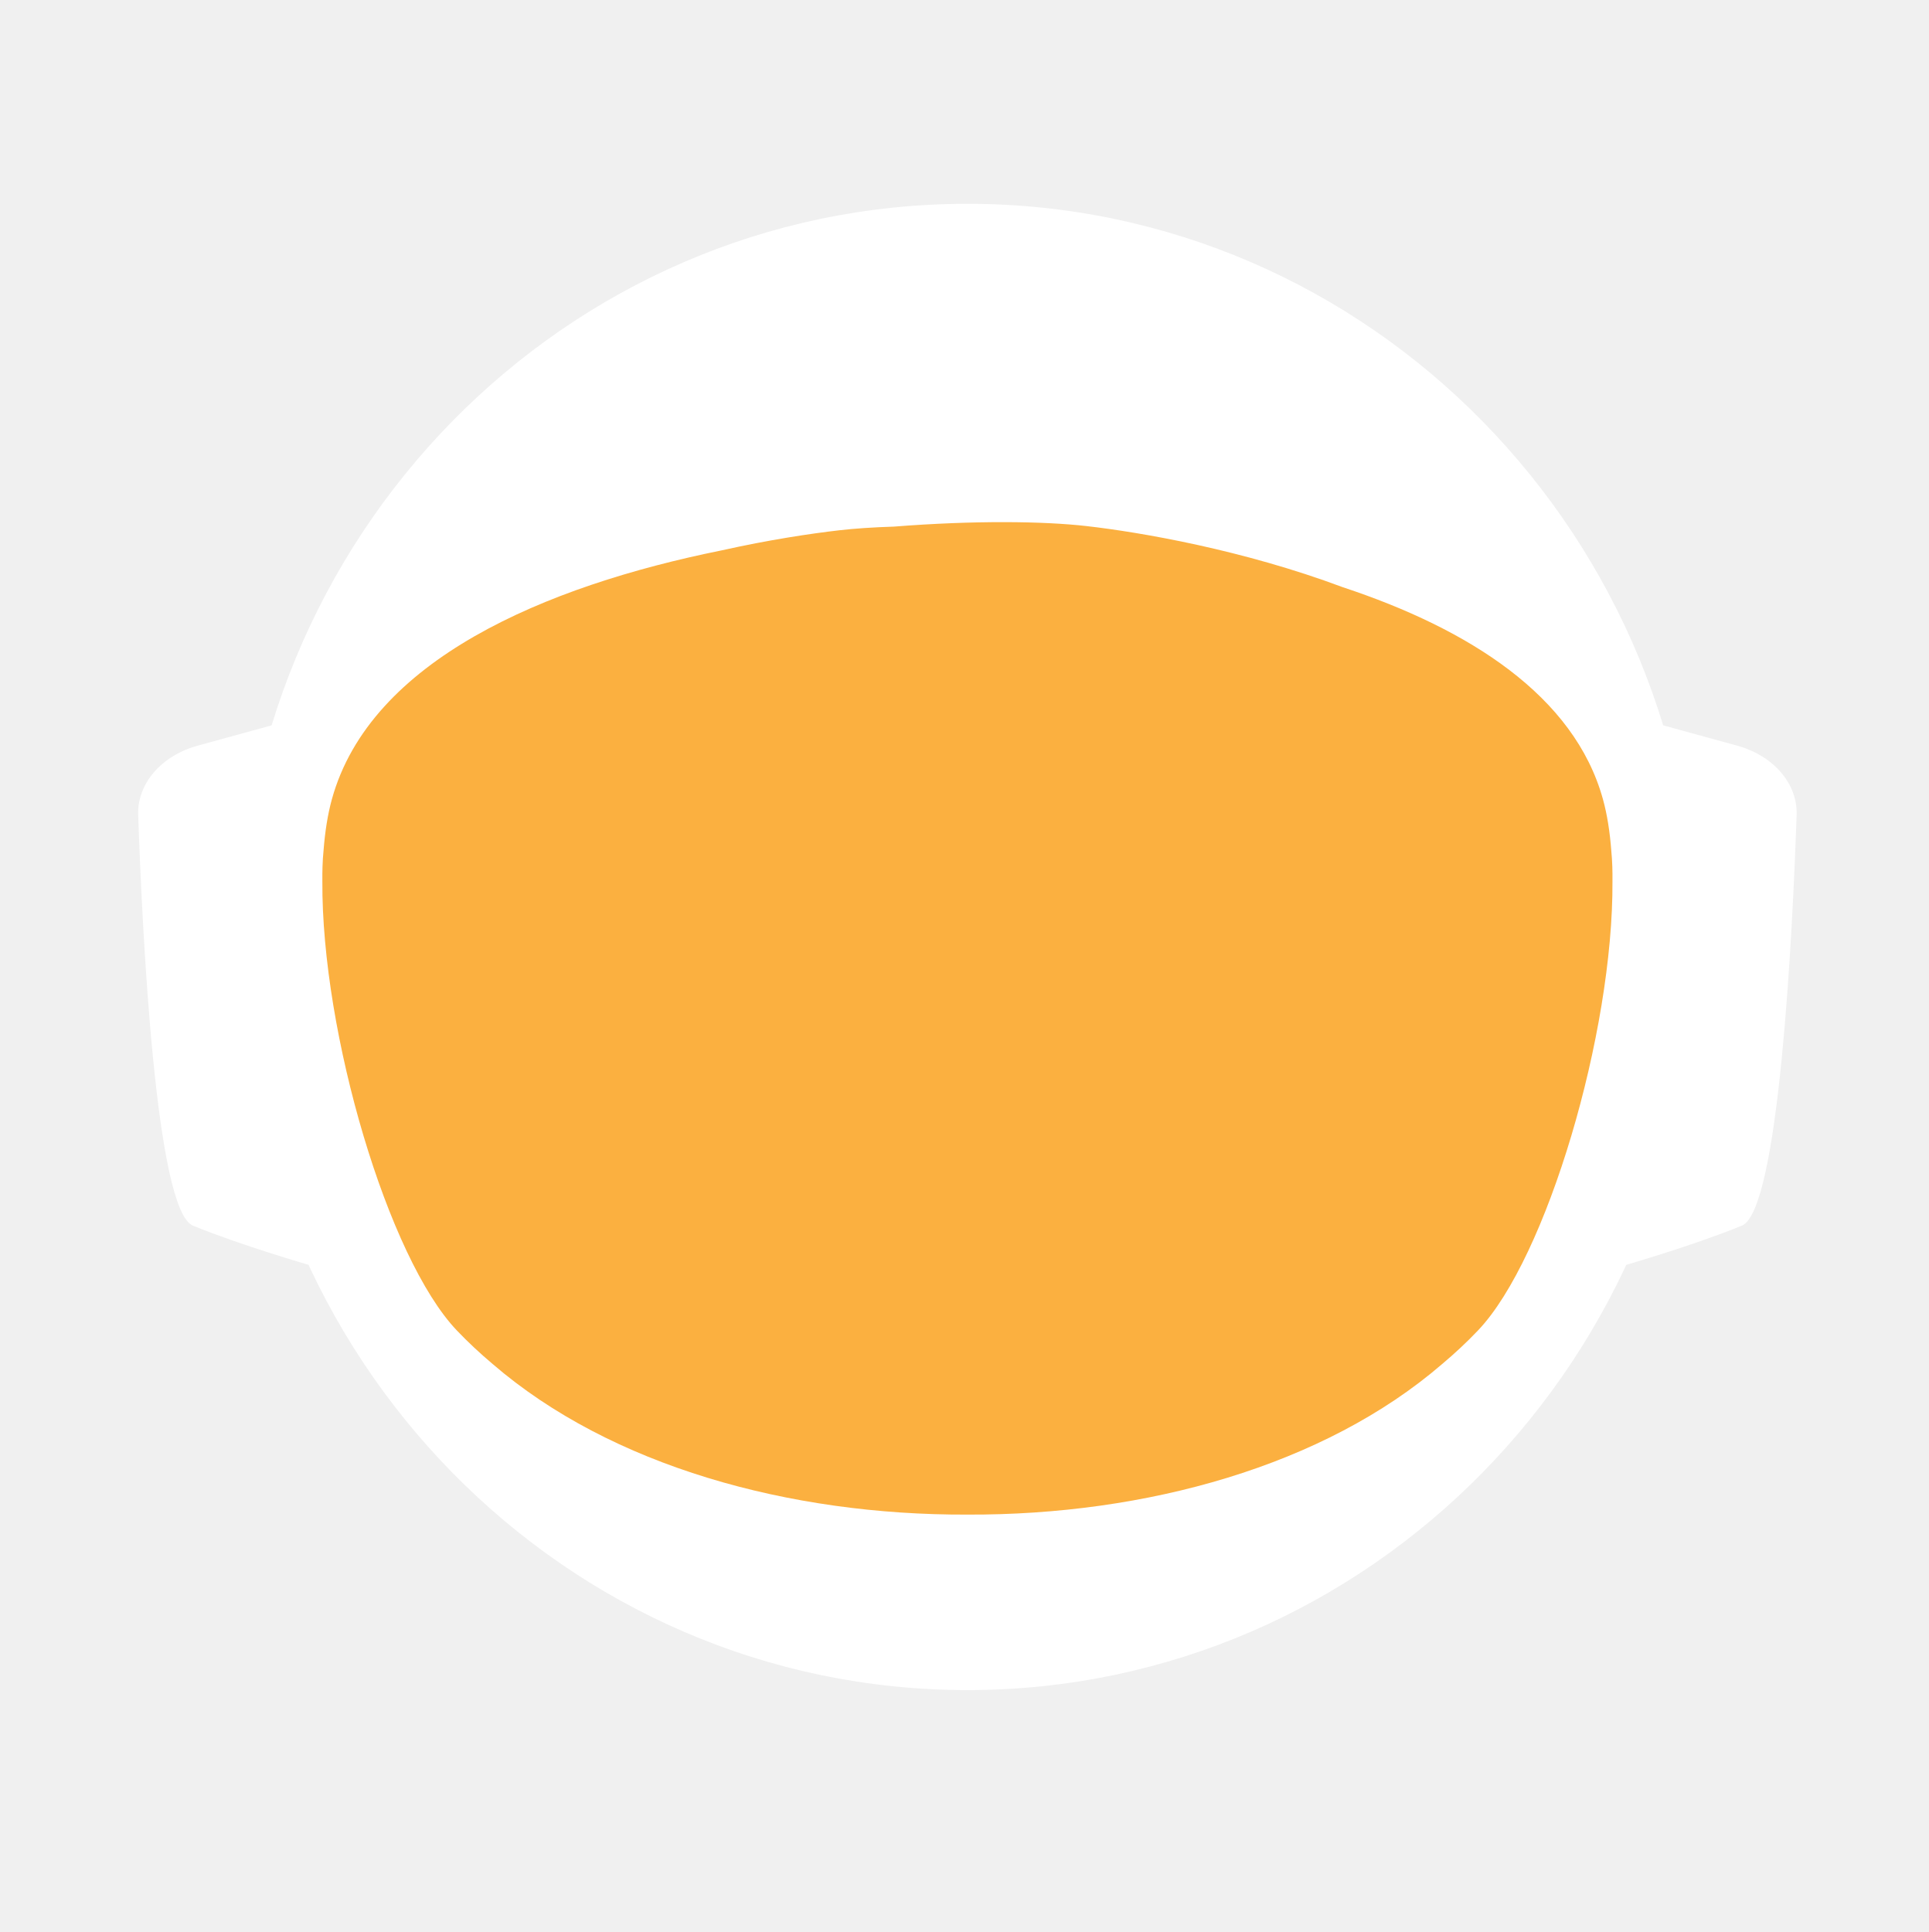
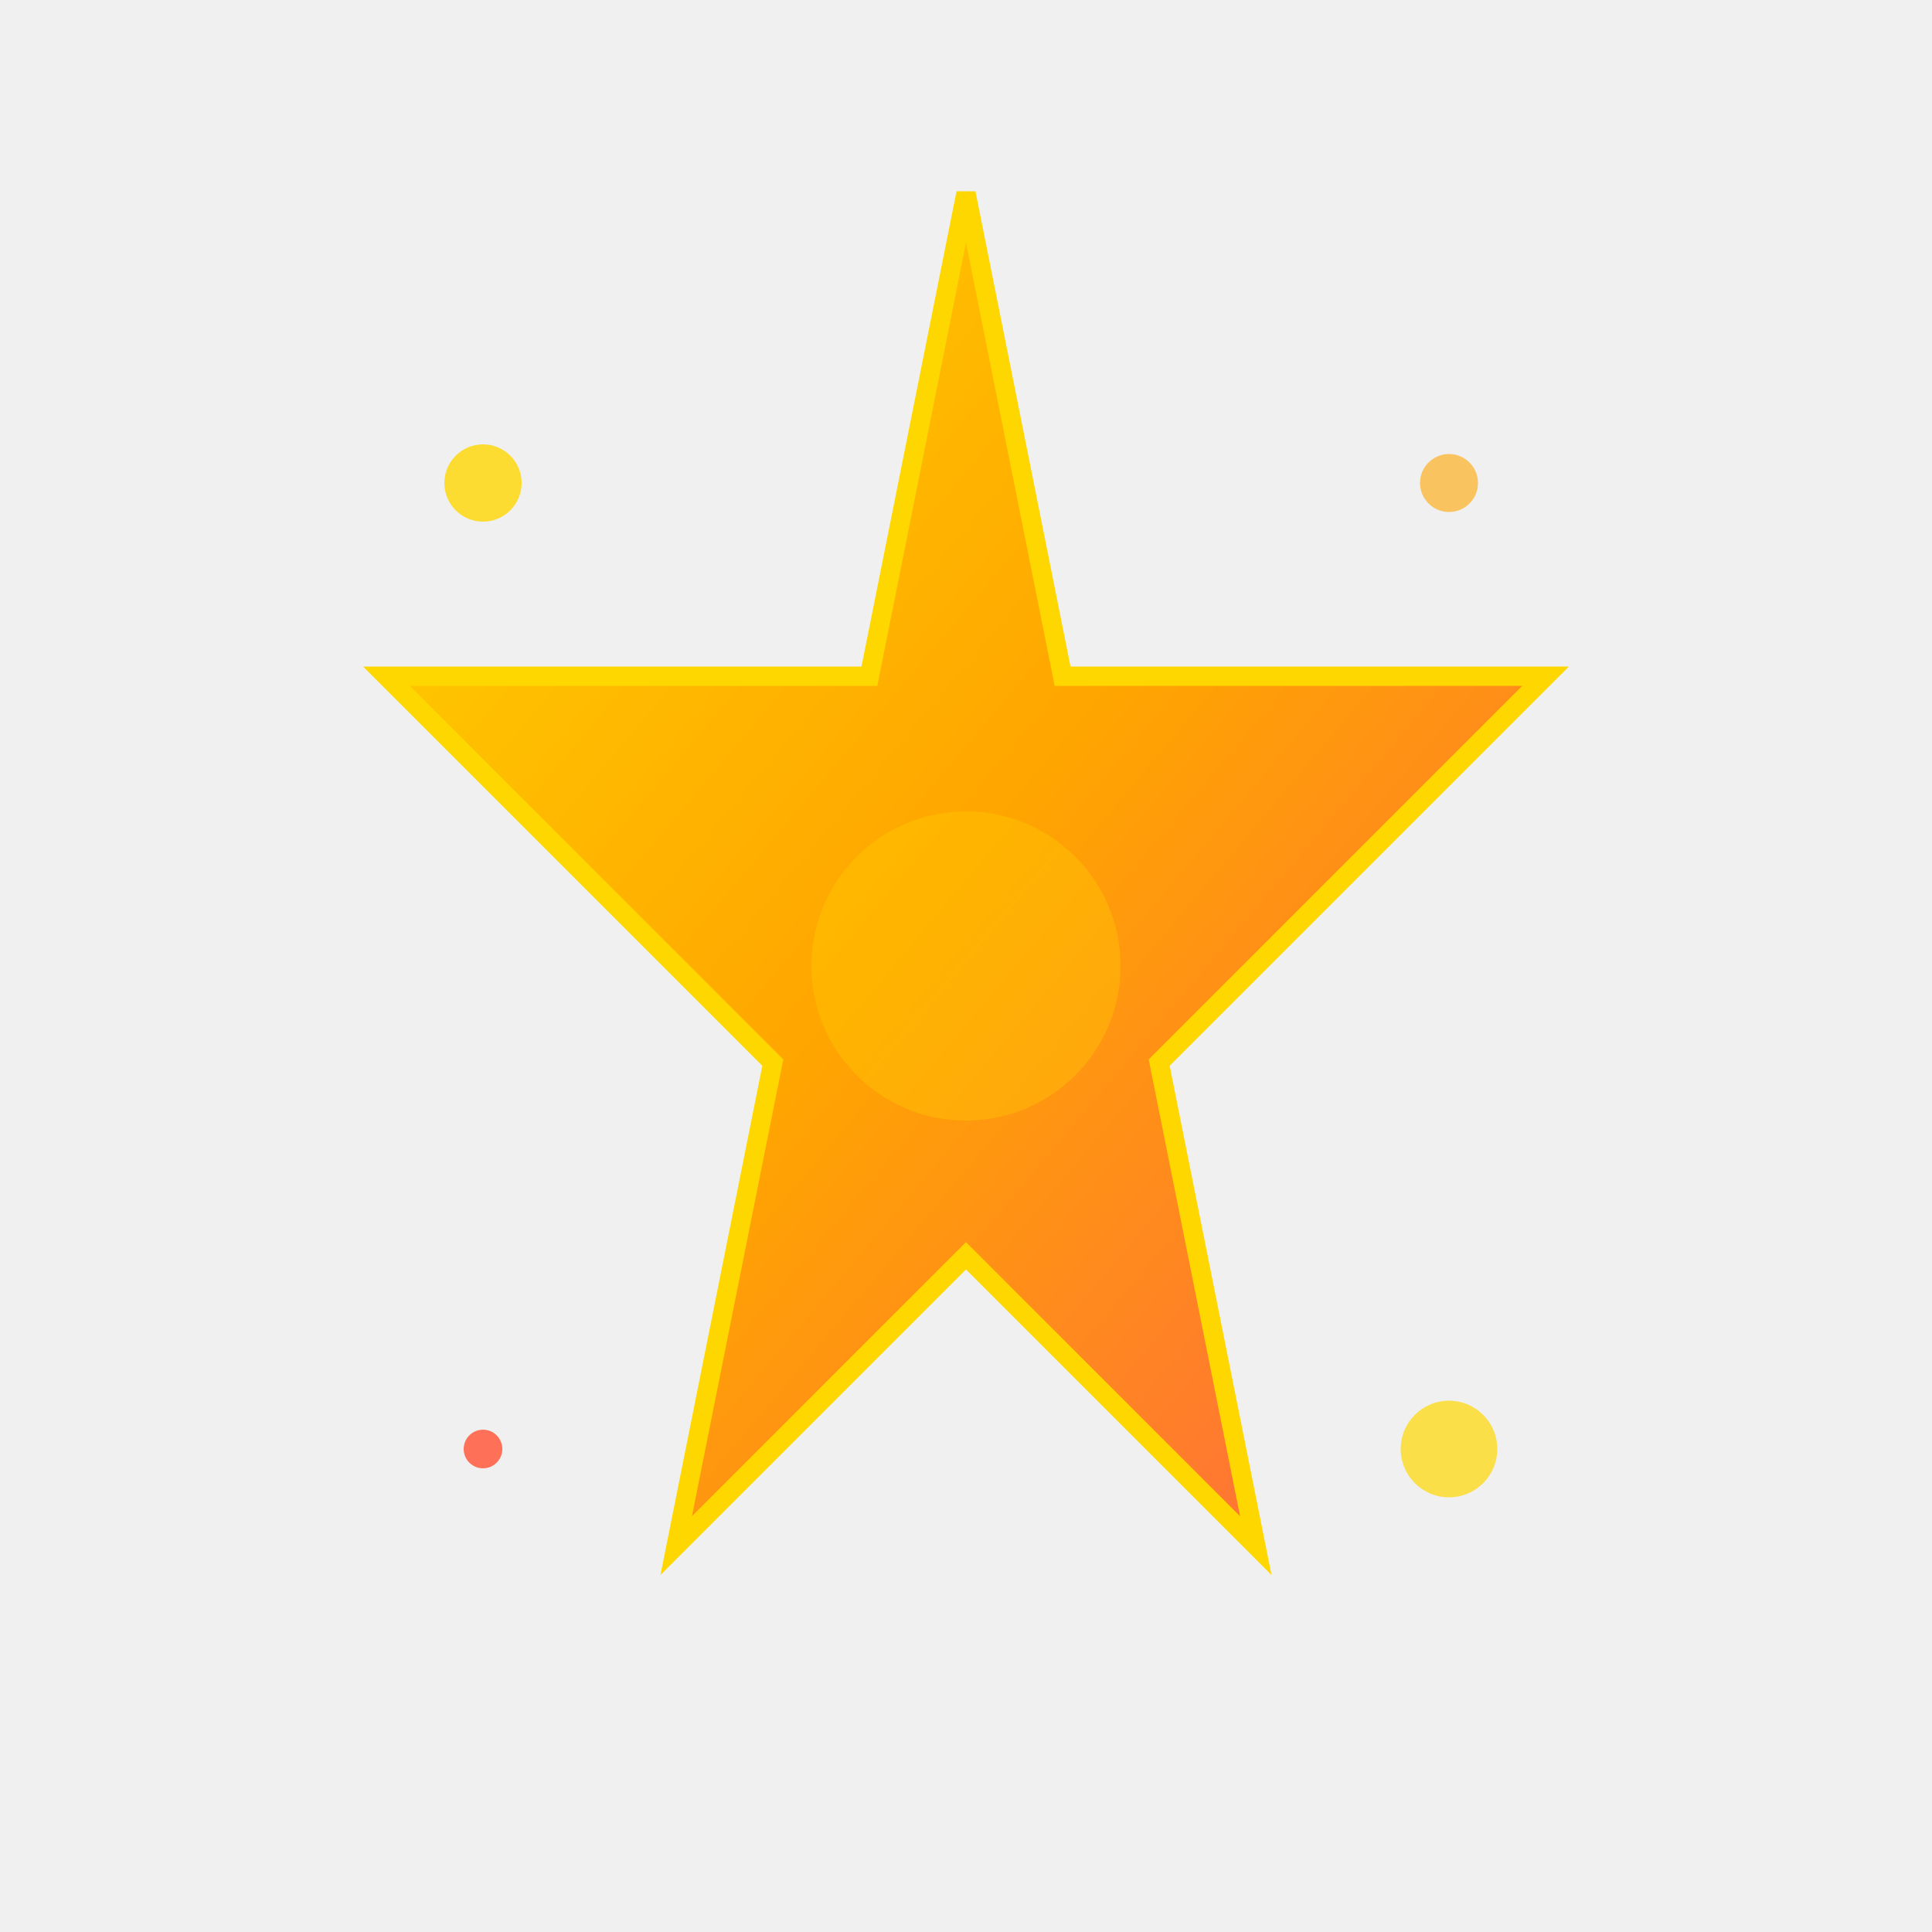
- <svg xmlns="http://www.w3.org/2000/svg" id="_Слой_2" data-name="Слой 2" viewBox="0 0 960.01 961.55">
+ <svg xmlns="http://www.w3.org/2000/svg" viewBox="0 0 100 100">
  <defs>
-     <style>
-             .cls-1, .cls-2 {
-             fill: #fff;
-             stroke-width: 0px;
-             }
- 
-             .cls-2 {
-             stroke-linecap: round;
-             stroke-width: 0px;
-             
-             }
- 
-             .cls-2, .cls-3 {
-             stroke: #fff;
-             stroke-width: 10px;
-             stroke-miterlimit: 10;
-             }
- 
-             .cls-4 {
-             fill: transparent;
-             stroke: #fff;
-             stroke-width: 0px;
-             }
- 
-             .cls-3 {
-             fill: #FBB040;
- 
-             stroke-width: 0px;
-             }
-         </style>
-     <linearGradient id="animated_gradient" x1="0%" y1="0%" x2="100%" y2="100%" gradientUnits="userSpaceOnUse">
-       <stop offset="100%" stop-color="#427fc1">
-         <animate attributeName="stop-color" values="#427fc1;#00bcd4;#8bc34a;#ffc107;#3f51b5;#9e9e9e;#427fc1" dur="10s" repeatCount="indefinite" />
-       </stop>
+     <linearGradient id="starGradient" x1="0%" y1="0%" x2="100%" y2="100%">
+       <stop offset="0%" style="stop-color:#FFD700;stop-opacity:1" />
+       <stop offset="50%" style="stop-color:#FFA500;stop-opacity:1" />
+       <stop offset="100%" style="stop-color:#FF6347;stop-opacity:1" />
    </linearGradient>
  </defs>
-   <g id="_Слой_6" data-name="Слой 6">
-     <g>
-       <path class="cls-4" d="M960.01,480c0,9.16-.26,18.26-.77,27.29-.01.12-.02.25-.02.38-.04.67-.08,1.35-.13,2.03-.05.94-.11,1.88-.18,2.82-.05.88-.12,1.76-.18,2.64-.19,2.82-.42,5.62-.68,8.42-.29,3.3-.62,6.59-.99,9.87-.11,1.07-.23,2.14-.37,3.2-.34,2.96-.71,5.92-1.12,8.86-.39,2.88-.8,5.75-1.26,8.61-.12.78-.24,1.56-.37,2.34-.21,1.35-.44,2.69-.66,4.04-.45,2.69-.92,5.37-1.43,8.04-.44,2.38-.9,4.75-1.39,7.11-.01.08-.03.15-.04.23-.16.8-.33,1.6-.49,2.4-.17.8-.34,1.6-.51,2.39-.01.05-.02.1-.03.15-.63,2.94-1.27,5.87-1.96,8.79-.73,3.15-1.51,6.28-2.31,9.4-.28,1.12-.57,2.23-.86,3.34-.19.75-.39,1.51-.6,2.26-.2.75-.41,1.49-.61,2.24-.18.65-.36,1.31-.54,1.97-.18.65-.36,1.3-.55,1.96-.02.09-.05.18-.07.26-.44,1.58-.9,3.15-1.37,4.72,0,.01,0,.02,0,.03l-.66,2.22c-.22.74-.44,1.48-.67,2.22-.5,1.66-1.01,3.31-1.54,4.96-.24.75-.48,1.49-.72,2.24-.18.55-.35,1.09-.53,1.64-.48,1.46-.96,2.93-1.45,4.39-.49,1.46-.99,2.92-1.5,4.38-.51,1.45-1.02,2.91-1.54,4.35-.52,1.45-1.05,2.89-1.58,4.33-.53,1.45-1.07,2.88-1.61,4.31h-.01c-1.09,2.88-2.21,5.74-3.36,8.58-.58,1.42-1.16,2.83-1.74,4.24-.12.3-.25.58-.37.88-.36.87-.73,1.73-1.09,2.6-.11.25-.21.51-.32.76-.35.83-.71,1.65-1.07,2.47-.25.59-.5,1.17-.75,1.76-.61,1.4-1.23,2.79-1.86,4.18-.26.58-.53,1.17-.79,1.76-.49,1.11-1,2.22-1.52,3.32-.5,1.08-1.01,2.16-1.52,3.24-.05.1-.1.2-.14.3-1.27,2.7-2.57,5.38-3.89,8.04-.04.07-.07.14-.1.21-.12.24-.24.48-.36.72-.93,1.87-1.87,3.73-2.83,5.58-.26.51-.52,1.01-.78,1.52-.07.13-.14.26-.2.39-1.29,2.48-2.61,4.95-3.94,7.4-.05.09-.1.18-.14.27-.23.41-.46.83-.68,1.24-1.13,2.06-2.27,4.1-3.42,6.14-.12.22-.24.44-.37.65-.48.84-.96,1.68-1.45,2.51-.26.45-.52.9-.78,1.35-.38.66-.76,1.31-1.15,1.97-.38.65-.77,1.3-1.16,1.96-.77,1.3-1.55,2.6-2.34,3.89-.39.65-.78,1.3-1.18,1.94-.39.65-.79,1.29-1.2,1.94-.38.62-.77,1.23-1.16,1.85-.37.59-.73,1.19-1.11,1.78-.85,1.35-1.71,2.7-2.58,4.04-.02.03-.04.06-.06.09-.47.73-.94,1.46-1.43,2.18-.33.51-.66,1.02-1,1.53-.82,1.25-1.65,2.49-2.49,3.73-.5.75-1,1.49-1.51,2.22-.36.53-.72,1.06-1.08,1.58-.35.52-.71,1.04-1.08,1.56-1.35,1.97-2.73,3.92-4.12,5.86-7.16,10.01-14.7,19.73-22.61,29.14-2.33,2.8-4.71,5.57-7.12,8.31h0c-5.02,5.73-10.18,11.33-15.47,16.8-4.22,4.38-8.53,8.67-12.91,12.89-1.08,1.04-2.17,2.07-3.26,3.09-.8.76-1.61,1.52-2.42,2.27-2.1,1.97-4.23,3.91-6.37,5.81-1.01.92-2.04,1.83-3.07,2.74-2.05,1.81-4.12,3.6-6.21,5.38-1.04.89-2.09,1.77-3.14,2.65-2.1,1.76-4.21,3.5-6.34,5.23-1.07.86-2.14,1.71-3.21,2.57-39.01,31-82.97,56.06-130.48,73.81-.05.02-.1.04-.15.06-8.64,3.22-17.4,6.21-26.27,8.94-8.04,2.48-16.17,4.75-24.38,6.8-37.5,9.41-76.74,14.4-117.15,14.4s-79.63-4.99-117.12-14.4c-4.75-1.19-9.48-2.45-14.17-3.78-12.3-3.49-24.39-7.45-36.26-11.87-.11-.04-.22-.09-.33-.13-65.29-24.37-123.84-62.55-172.11-110.99-.83-.83-1.66-1.67-2.47-2.51-1.97-1.99-3.9-3.99-5.81-6.01-6.78-7.14-13.34-14.5-19.66-22.05-22.96-27.36-42.91-57.32-59.37-89.36-.1-.17-.19-.34-.27-.52-.69-1.36-1.38-2.72-2.06-4.08-2.3-4.6-4.53-9.25-6.69-13.94-2.15-4.69-4.24-9.42-6.25-14.19-1.31-3.12-2.59-6.26-3.84-9.41-.62-1.56-1.23-3.13-1.84-4.71-.12-.28-.23-.57-.33-.86-.55-1.43-1.09-2.87-1.62-4.31-.6-1.61-1.19-3.23-1.77-4.85-.03-.06-.05-.12-.07-.19-.56-1.58-1.12-3.17-1.67-4.75-.57-1.64-1.13-3.28-1.68-4.92h0c-1.1-3.31-2.16-6.62-3.2-9.95-2.04-6.61-3.95-13.29-5.72-20.02-.01-.04-.03-.09-.03-.13-2.64-10.06-4.96-20.24-6.95-30.55l-.06-.33c-.33-1.73-.66-3.47-.97-5.21-.32-1.75-.62-3.49-.92-5.24-.29-1.75-.58-3.5-.86-5.26-.27-1.75-.54-3.51-.8-5.27-.03-.18-.06-.35-.08-.53-.23-1.59-.45-3.18-.67-4.77-.19-1.42-.37-2.84-.55-4.27-.05-.35-.09-.69-.13-1.04-.66-5.32-1.23-10.67-1.72-16.05-.16-1.79-.31-3.58-.45-5.38-.07-.76-.12-1.52-.17-2.28-.18-2.44-.34-4.89-.49-7.34-.03-.51-.07-1.01-.09-1.51-.09-1.7-.17-3.41-.25-5.12-.24-5.44-.4-10.9-.46-16.39-.02-1.83-.03-3.66-.03-5.49,0-6.21.12-12.4.35-18.55.08-2.02.17-4.03.27-6.04,0-.07,0-.14.01-.21.1-2.01.22-4.02.34-6.02.26-4.08.57-8.14.93-12.19.9-10.09,2.1-20.08,3.61-29.98,3.95-25.85,9.96-51.03,17.85-75.35,1.83-5.61,3.75-11.17,5.76-16.68,1.35-3.68,2.74-7.33,4.17-10.96.71-1.82,1.44-3.63,2.18-5.44,2.95-7.22,6.08-14.35,9.36-21.39,4.11-8.8,8.48-17.46,13.1-25.96,1.88-3.46,3.79-6.89,5.76-10.29.84-1.47,1.7-2.93,2.56-4.39.11-.2.23-.41.35-.61.93-1.56,1.86-3.11,2.79-4.65.06-.11.12-.21.19-.31.83-1.36,1.66-2.71,2.5-4.06.29-.49.59-.97.91-1.45,2.91-4.66,5.91-9.26,8.98-13.81,0,0,.01-.02.02-.03,3.23-4.78,6.55-9.49,9.94-14.15,1.13-1.55,2.28-3.1,3.43-4.64,1.15-1.54,2.31-3.07,3.48-4.6C186.58,73.83,324.67.05,480,.05c128.41,0,245.04,50.41,331.18,132.53,4.17,3.98,8.26,8.02,12.29,12.15,1.34,1.37,2.67,2.75,4,4.14.06.05.1.1.14.14,1.27,1.34,2.54,2.69,3.8,4.05,1.31,1.4,2.61,2.82,3.9,4.24,1.29,1.41,2.57,2.83,3.83,4.26.17.18.33.36.49.55,1.01,1.14,2.02,2.29,3.02,3.44.55.63,1.1,1.28,1.65,1.92,2.04,2.38,4.06,4.77,6.05,7.19.03.02.05.05.08.08.99,1.21,1.99,2.43,2.98,3.66.27.33.55.67.81,1.01,1.15,1.42,2.28,2.85,3.41,4.28.8,1.02,1.6,2.05,2.4,3.08.09.11.17.22.25.33.62.79,1.23,1.59,1.84,2.39.74.98,1.48,1.96,2.22,2.95.65.86,1.29,1.72,1.93,2.59.12.15.23.31.35.47.65.89,1.3,1.78,1.95,2.67,1.6,2.19,3.17,4.4,4.72,6.62.49.7.98,1.4,1.47,2.1.13.19.26.38.39.56.97,1.4,1.93,2.8,2.88,4.21,1.21,1.78,2.4,3.57,3.57,5.37.94,1.42,1.87,2.85,2.79,4.29,1.04,1.62,2.07,3.25,3.09,4.88,2.04,3.27,4.05,6.57,6.01,9.9.98,1.66,1.95,3.33,2.92,5.01.96,1.66,1.91,3.34,2.85,5.02t.01.02c.89,1.6,1.78,3.21,2.66,4.82.15.26.29.53.42.79.73,1.34,1.45,2.68,2.16,4.03.16.28.31.56.45.84.88,1.67,1.75,3.34,2.61,5.02.86,1.67,1.7,3.36,2.54,5.05.25.5.49,1,.74,1.5.62,1.24,1.22,2.48,1.82,3.73.82,1.7,1.63,3.41,2.44,5.13.05.09.09.19.13.28.39.86.79,1.71,1.18,2.57.4.85.79,1.71,1.18,2.58.29.64.57,1.28.85,1.92.5,1.11.99,2.21,1.48,3.32.01.03.03.06.04.09.78,1.78,1.55,3.56,2.31,5.35.76,1.8,1.51,3.61,2.25,5.41.73,1.81,1.46,3.61,2.18,5.43h0c.71,1.82,1.42,3.64,2.11,5.46.63,1.66,1.25,3.32,1.86,4.98.23.62.46,1.24.68,1.86.37,1.01.74,2.02,1.09,3.04.21.58.41,1.15.61,1.73.2.56.39,1.12.59,1.68.16.48.33.95.49,1.43.22.63.43,1.25.64,1.88.53,1.56,1.05,3.13,1.56,4.7.24.72.47,1.43.7,2.15l.06.18c.36,1.13.72,2.27,1.08,3.41.14.43.27.86.4,1.29.2.66.41,1.31.61,1.97.08.28.17.55.25.83.21.69.42,1.38.62,2.07.04.13.08.27.12.4.19.64.38,1.28.57,1.93.17.57.34,1.14.5,1.72l.54,1.89c.25.89.5,1.78.75,2.68.26.91.51,1.82.76,2.74.03.14.07.27.11.4.36,1.31.71,2.63,1.04,3.95.19.67.36,1.34.53,2.02.78,3.03,1.52,6.09,2.24,9.15.15.64.31,1.28.46,1.92.04.17.07.33.11.49.17.73.34,1.46.5,2.19.07.33.15.67.22,1,.58,2.53,1.12,5.08,1.64,7.63.26,1.26.52,2.52.76,3.79.16.82.32,1.65.48,2.47.02.07.03.15.04.22.13.65.25,1.31.38,1.97.11.62.23,1.24.34,1.86.22,1.14.42,2.29.62,3.43.18.99.35,1.97.51,2.96.18,1.07.36,2.13.52,3.2.15.83.28,1.67.4,2.5.08.48.16.97.23,1.46.02.13.04.25.05.37.15.97.3,1.95.44,2.93.15.98.29,1.96.42,2.94.13.94.25,1.89.38,2.83.24,1.8.48,3.61.7,5.42.15,1.25.31,2.5.45,3.76.08.7.16,1.41.24,2.11.03.33.07.66.1,1,.15,1.27.28,2.54.4,3.81.05.53.1,1.06.15,1.59.09.9.18,1.81.26,2.72.02.19.03.39.05.59.16,1.72.3,3.45.43,5.17.02.22.04.44.05.66,0,.11.02.21.02.31.11,1.48.22,2.96.32,4.45,0,.13.02.27.03.4.01.22.03.45.04.67.1,1.55.2,3.1.28,4.65,0,.1.01.2.02.3.05.81.08,1.63.12,2.44.04.77.08,1.53.12,2.3.13,2.76.22,5.52.3,8.29.02.53.04,1.07.04,1.61.02.94.04,1.87.06,2.81.02.93.04,1.87.05,2.81v.25c0,1.03.03,2.05.03,3.08.02,1.03.02,2.06.02,3.09Z" />
-       <g>
-         <path id="_ухо" data-name="ухо" class="cls-4" d="M194.68,355.85l-39.26,10.79c-15.37,4.22-25.55,16.06-25.09,29.21,1.71,49.79,7.38,166.77,23.08,173.21,19.97,8.19,48.94,16.58,48.94,16.58l-7.66-229.78Z" />
-         <path id="_ухо-2" data-name="ухо" class="cls-4" d="M765.33,355.85l39.26,10.79c15.37,4.22,25.55,16.06,25.09,29.21-1.71,49.79-7.38,166.77-23.08,173.21-19.97,8.19-48.94,16.58-48.94,16.58l7.66-229.78Z" />
-       </g>
-       <path class="cls-4" d="M838.95,789.8c-2.27,2.8-4.59,5.57-6.94,8.31h0c-3.49,4.08-7.04,8.09-10.67,12.04-1.93,2.12-3.89,4.23-5.87,6.31-46.79,49.23-103.8,88.2-167.52,113.3l-.15.06c-.73.29-1.47.57-2.2.86-.06.02-.13.04-.2.07-14.7,5.69-29.76,10.64-45.13,14.81-38.38,10.44-78.69,15.99-120.27,15.99s-81.9-5.55-120.28-15.99c-15.32-4.16-30.32-9.1-44.97-14.76-.13-.05-.24-.1-.36-.14-.65-.24-1.3-.49-1.94-.75-.01-.01-.03-.01-.04-.01-.1-.04-.19-.08-.29-.12-61.77-24.33-117.26-61.69-163.22-108.81-.19-.19-.39-.39-.58-.59-2.32-2.38-4.6-4.79-6.87-7.22-.4-.43-.81-.87-1.21-1.3-6.61-7.14-13.01-14.5-19.18-22.05,0-.3.01-.61.03-.92,2.72-51.31,98.65-95.57,148.26-115.08h.01c17.38-6.85,29.08-10.65,29.08-10.65h363.13s11.7,3.8,29.08,10.65h.01c49.61,19.51,145.54,63.77,148.26,115.08.02.31.03.61.03.91Z" />
-       <ellipse id="_голова" data-name="голова" class="cls-4" cx="480.01" cy="451.53" rx="303.07" ry="309.17" />
-       <ellipse id="_контур_голова" data-name="контур голова" class="cls-4" cx="480.01" cy="451.53" rx="303.07" ry="309.17" />
-       <path class="cls-4" d="M960,478.46v1.54c0,1.73-.01,3.45-.03,5.18-.02,2.42-.07,4.84-.14,7.25-.01.94-.04,1.87-.07,2.81-.01.44-.03.88-.05,1.32-.03,1.23-.08,2.45-.14,3.67-.01.4-.02.8-.05,1.19-.05,1.28-.11,2.55-.18,3.83-.03.68-.07,1.36-.1,2.04-.01.12-.02.25-.02.38-.04.67-.08,1.35-.13,2.03-.05.94-.11,1.88-.18,2.82-.05.88-.12,1.76-.18,2.64-.03.47-.07.94-.11,1.41-.09,1.24-.19,2.48-.29,3.72-.05.63-.1,1.26-.16,1.89-.04.47-.08.94-.12,1.4-.04.47-.09.94-.14,1.4-.05.6-.1,1.2-.17,1.8-.11,1.18-.22,2.35-.35,3.52-.05.5-.1.99-.16,1.49-.06.55-.11,1.11-.17,1.66-.07.56-.13,1.11-.2,1.66-.05.51-.11,1.02-.17,1.54-.12,1.05-.25,2.09-.39,3.14-.11.95-.23,1.91-.35,2.86-.12.95-.25,1.91-.38,2.86s-.26,1.9-.4,2.85c-.14.95-.28,1.9-.42,2.85-.14.97-.29,1.94-.44,2.91-.12.78-.24,1.56-.37,2.34-.21,1.35-.44,2.69-.66,4.04-.45,2.68-.93,5.36-1.43,8.04-.25,1.33-.51,2.67-.77,4-.21,1.12-.44,2.23-.66,3.34-.16.8-.33,1.6-.49,2.4-.17.8-.34,1.6-.51,2.39-.29,1.38-.59,2.77-.9,4.15-.23,1.03-.47,2.07-.71,3.1-.12.56-.25,1.13-.38,1.69-.14.56-.27,1.13-.41,1.69-.29,1.23-.58,2.47-.89,3.69,0,.02-.01.05-.02.07-.05.24-.11.48-.17.71-.26,1.07-.53,2.14-.81,3.21-.03.12-.06.25-.1.37-.24,1.01-.5,2-.77,3-.19.75-.39,1.51-.6,2.26-.2.75-.41,1.49-.61,2.24-.18.65-.36,1.31-.54,1.97-.18.65-.36,1.3-.55,1.96-.15.57-.32,1.15-.49,1.72-.31,1.1-.63,2.2-.96,3.3l-.66,2.22c-.22.74-.44,1.48-.67,2.22-.38,1.27-.77,2.54-1.18,3.8-.52,1.68-1.06,3.36-1.61,5.04-.48,1.46-.96,2.93-1.45,4.39-.49,1.46-.99,2.91-1.5,4.37h0c-.51,1.46-1.02,2.92-1.54,4.36-.52,1.45-1.05,2.89-1.58,4.33-.53,1.45-1.07,2.88-1.61,4.31h-.01c-1.1,2.88-2.22,5.73-3.36,8.57h0c-.58,1.43-1.16,2.84-1.74,4.25-.59,1.42-1.18,2.83-1.78,4.23-.6,1.41-1.21,2.82-1.82,4.22h0c-.61,1.41-1.23,2.8-1.86,4.19-.26.58-.53,1.17-.79,1.76-.27.59-.54,1.18-.81,1.76-.23.52-.47,1.04-.71,1.56-.5,1.08-1.01,2.16-1.52,3.24-.19.41-.39.82-.59,1.23-.49,1.04-.99,2.07-1.49,3.1-.53,1.11-1.07,2.21-1.61,3.31-.11.24-.22.47-.35.7-.03.07-.06.14-.1.21-.62,1.26-1.25,2.51-1.89,3.76-.69,1.36-1.38,2.71-2.08,4.06-1.41,2.7-2.84,5.39-4.29,8.06-.73,1.33-1.46,2.66-2.2,3.99-1.47,2.65-2.98,5.29-4.5,7.91-.38.66-.76,1.31-1.15,1.97-.38.65-.77,1.3-1.16,1.96-.77,1.3-1.55,2.6-2.34,3.89-.39.65-.78,1.3-1.18,1.94-.39.65-.79,1.29-1.2,1.94-.6.97-1.21,1.94-1.82,2.9-.15.25-.29.49-.45.73-.15.25-.31.49-.47.73-.33.51-.65,1.02-.98,1.53-.32.52-.65,1.02-.98,1.53-.05.08-.1.17-.15.25-.02.03-.04.06-.06.09-.07.11-.15.22-.23.33-.4.62-.8,1.23-1.2,1.85-.33.51-.66,1.02-1,1.53-.82,1.25-1.65,2.49-2.49,3.73-.5.75-1,1.49-1.51,2.22-.36.53-.72,1.06-1.08,1.58-.35.52-.71,1.04-1.08,1.56-.67.99-1.36,1.97-2.05,2.95-.69.98-1.38,1.96-2.08,2.94-7.15,10.01-14.69,19.73-22.61,29.14-2.33,2.8-4.7,5.57-7.11,8.31h0c-5.02,5.72-10.17,11.32-15.45,16.79-1.98,2.05-3.97,4.07-5.98,6.08-2.29,2.29-4.61,4.56-6.95,6.79-1.08,1.04-2.17,2.07-3.26,3.09-.8.76-1.61,1.52-2.42,2.27-2.1,1.97-4.23,3.91-6.37,5.81-1.01.92-2.04,1.83-3.07,2.74-2.05,1.82-4.12,3.62-6.21,5.38-1.04.89-2.09,1.77-3.14,2.65-2.1,1.78-4.21,3.52-6.34,5.23-1.07.86-2.14,1.71-3.21,2.57-2.44,1.94-4.9,3.86-7.37,5.74-37.8,28.9-80.01,52.28-125.46,68.99-.06.02-.13.04-.2.07-7.86,2.88-15.82,5.57-23.87,8.05-7.99,2.46-16.07,4.72-24.23,6.76-37.54,9.43-76.83,14.44-117.3,14.44s-79.74-5.01-117.28-14.44c-4.7-1.17-9.37-2.42-14.01-3.74-11.63-3.3-23.07-7.02-34.32-11.16-63.91-23.48-121.44-60.18-169.28-106.79-1.72-1.67-3.42-3.35-5.11-5.05-.83-.84-1.66-1.68-2.48-2.52-1.96-1.98-3.88-3.99-5.8-6-6.77-7.14-13.33-14.5-19.66-22.05-4.28-5.1-8.45-10.3-12.51-15.59-1.36-1.76-2.7-3.53-4.03-5.31-.08-.1-.15-.2-.22-.3-.1-.14-.21-.28-.31-.42-.62-.83-1.25-1.65-1.86-2.48-.4-.55-.8-1.1-1.2-1.65-.14-.2-.29-.4-.43-.6-.04-.06-.09-.12-.13-.17-.12-.16-.24-.33-.35-.49-2.49-3.43-4.93-6.89-7.32-10.38,0,0,0-.01,0-.01-1.66-2.43-3.31-4.87-4.92-7.33-.43-.63-.84-1.26-1.23-1.89-5.28-8.07-10.3-16.3-15.07-24.69-.05-.09-.1-.19-.15-.28-.79-1.4-1.58-2.79-2.36-4.2-.11-.19-.21-.39-.31-.58-.16-.29-.32-.57-.47-.85-.12-.22-.24-.44-.36-.66-.23-.41-.45-.81-.67-1.21-.22-.4-.44-.8-.66-1.21-.47-.87-.93-1.74-1.4-2.62-.13-.25-.27-.51-.41-.76-.2-.38-.4-.76-.61-1.15-.78-1.47-1.55-2.95-2.31-4.43-.02-.04-.05-.08-.06-.13-.1-.17-.19-.34-.27-.52-.69-1.36-1.38-2.72-2.06-4.08-1.15-2.3-2.28-4.61-3.4-6.94-1.12-2.32-2.22-4.66-3.29-7-.54-1.17-1.08-2.34-1.6-3.52-.43-.96-.85-1.91-1.28-2.86-.39-.87-.77-1.74-1.15-2.62-.11-.24-.21-.47-.31-.71-.64-1.49-1.28-2.98-1.91-4.48-1.32-3.12-2.6-6.26-3.84-9.41-.08-.19-.15-.38-.23-.58-.54-1.37-1.08-2.75-1.61-4.13-.12-.28-.23-.57-.33-.86-.55-1.43-1.09-2.87-1.62-4.31-.6-1.61-1.19-3.23-1.77-4.85-.03-.06-.05-.12-.07-.19-.56-1.58-1.12-3.17-1.67-4.75-.57-1.64-1.13-3.28-1.68-4.92h0c-.55-1.66-1.09-3.31-1.63-4.97-.53-1.66-1.05-3.32-1.57-4.98-.51-1.66-1.02-3.33-1.52-5-.5-1.68-.99-3.35-1.47-5.03-.47-1.65-.92-3.3-1.38-4.95,0-.01-.01-.02-.01-.03-.02-.05-.03-.1-.05-.16-.44-1.61-.87-3.23-1.29-4.85-.01-.04-.03-.09-.03-.13-.01-.02-.02-.03-.02-.05-.66-2.5-1.3-5-1.9-7.52-.21-.83-.41-1.66-.61-2.49-.02-.07-.04-.14-.06-.22-.38-1.63-.76-3.26-1.13-4.9-.02-.05-.03-.11-.04-.16-.28-1.22-.55-2.45-.81-3.67-.12-.5-.22-.99-.33-1.49-.09-.42-.18-.84-.27-1.26-.05-.24-.1-.49-.15-.73-.05-.23-.1-.46-.14-.69-.1-.48-.21-.96-.3-1.44-.08-.36-.16-.71-.23-1.06l-.18-.9c-.27-1.32-.53-2.64-.78-3.97l-.06-.33c-.29-1.45-.56-2.9-.82-4.35-.05-.29-.11-.57-.15-.86-.1-.52-.2-1.05-.29-1.57-.06-.35-.13-.7-.18-1.05-.08-.42-.15-.83-.22-1.24-.08-.46-.16-.92-.23-1.38-.13-.75-.26-1.51-.38-2.26-.05-.25-.09-.5-.12-.75l-.36-2.25c-.07-.42-.14-.83-.2-1.25-.14-.91-.28-1.83-.42-2.74-.06-.42-.13-.85-.18-1.28-.03-.18-.06-.35-.08-.53-.23-1.59-.45-3.18-.67-4.77-.19-1.42-.37-2.84-.55-4.27-.05-.35-.09-.69-.13-1.04-.16-1.33-.32-2.66-.48-4-.07-.5-.13-1-.18-1.5-.19-1.73-.38-3.45-.55-5.18-.04-.42-.09-.84-.12-1.26-.02-.11-.03-.22-.03-.34-.11-1.02-.21-2.04-.3-3.06-.02-.24-.04-.47-.06-.71-.09-.96-.18-1.94-.25-2.91-.05-.5-.09-.99-.13-1.49-.03-.33-.05-.65-.07-.98-.07-.76-.12-1.52-.17-2.28-.09-1.22-.18-2.44-.26-3.67-.01-.16-.02-.32-.03-.48h0c-.07-1.07-.14-2.13-.2-3.19-.03-.51-.07-1.01-.09-1.51-.03-.5-.06-1-.08-1.51-.07-1.2-.13-2.4-.17-3.61-.01-.21-.02-.43-.03-.64-.07-1.39-.12-2.78-.17-4.17-.02-.38-.03-.77-.04-1.16-.02-.72-.05-1.44-.06-2.17,0-.17,0-.34,0-.51,0-.05,0-.11-.01-.16-.03-.94-.05-1.87-.07-2.81,0-.22-.01-.44-.01-.66-.01-.33-.01-.66-.02-.99-.03-1.04-.04-2.08-.04-3.12-.01-.17-.01-.34-.01-.51-.02-1.66-.03-3.32-.03-4.98,0-1.55.01-3.1.03-4.65,0-.51,0-1.01.01-1.52v-.25c.03-1.88.06-3.75.11-5.62.01-.6.03-1.2.05-1.79.03-1.26.07-2.51.12-3.76.01-.32.02-.64.04-.96.02-.61.04-1.22.07-1.83.04-1.04.09-2.08.14-3.11.02-.37.03-.73.06-1.1,0-.07,0-.14.01-.21.02-.63.05-1.26.09-1.88.02-.38.04-.76.07-1.13.02-.41.04-.82.07-1.23.03-.6.07-1.19.11-1.78.03-.5.06-.99.09-1.48.08-1.17.16-2.33.25-3.49.04-.56.08-1.11.12-1.67.11-1.36.22-2.73.34-4.09.04-.49.08-.98.13-1.46.02-.29.04-.58.07-.87.08-.91.17-1.82.26-2.72.01-.06.01-.13.02-.19.1-1,.2-1.99.3-2.99.02-.2.04-.39.06-.59.02-.18.04-.35.06-.53.11-1.14.23-2.27.37-3.42.02-.26.05-.53.08-.79.11-.92.22-1.83.33-2.74.02-.16.04-.32.06-.47.26-2.17.54-4.34.83-6.5.05-.37.1-.74.15-1.12.06-.39.1-.79.16-1.18.1-.72.2-1.43.31-2.15.18-1.24.36-2.48.55-3.72.01-.12.03-.24.05-.37.14-.95.3-1.9.45-2.84.11-.71.23-1.42.34-2.12.04-.24.08-.48.12-.72.13-.77.26-1.55.4-2.33.04-.25.09-.49.13-.74.05-.32.11-.63.16-.95.11-.63.22-1.27.33-1.9.34-1.93.7-3.86,1.07-5.78.01-.07.02-.15.04-.22.32-1.65.64-3.3.98-4.94.08-.44.17-.88.26-1.32.37-1.79.75-3.57,1.14-5.35.39-1.83.8-3.65,1.22-5.47.04-.16.07-.32.11-.49.21-.91.42-1.81.65-2.71.22-.98.46-1.96.7-2.94.14-.59.29-1.18.44-1.76.29-1.22.6-2.44.91-3.66.03-.11.06-.23.09-.34.98-3.84,2.02-7.65,3.1-11.45.26-.93.53-1.85.8-2.77.04-.14.08-.28.12-.41.23-.79.46-1.58.69-2.36.04-.13.08-.27.12-.4.16-.55.33-1.1.5-1.65.05-.15.1-.31.14-.47.28-.91.56-1.83.84-2.75.11-.36.22-.73.34-1.09.53-1.69,1.06-3.37,1.61-5.05.6-1.87,1.22-3.73,1.85-5.59.28-.82.56-1.64.85-2.45.06-.21.13-.41.2-.61.22-.65.45-1.29.67-1.93.09-.28.19-.55.29-.83.62-1.76,1.26-3.52,1.9-5.27.67-1.84,1.35-3.67,2.05-5.5h0c.69-1.83,1.4-3.65,2.12-5.46.71-1.82,1.44-3.63,2.18-5.44.73-1.8,1.48-3.6,2.24-5.4h0c.76-1.8,1.53-3.58,2.31-5.36.78-1.78,1.57-3.56,2.37-5.33.8-1.77,1.61-3.54,2.44-5.3.51-1.1,1.03-2.2,1.55-3.29.53-1.1,1.05-2.19,1.58-3.28.53-1.09,1.06-2.18,1.6-3.27.1-.22.21-.43.32-.65.43-.87.86-1.73,1.31-2.6,1.07-2.16,2.18-4.31,3.31-6.44,0-.02,0-.03.01-.04.17-.33.35-.66.52-.99.12-.23.24-.46.37-.69.83-1.58,1.68-3.15,2.53-4.71,1.88-3.46,3.79-6.89,5.76-10.29.84-1.47,1.7-2.93,2.56-4.39.11-.2.23-.41.35-.61.93-1.56,1.86-3.11,2.79-4.65.06-.11.12-.21.19-.31.83-1.36,1.66-2.71,2.5-4.06.29-.49.59-.97.91-1.45,2.17-3.49,4.41-6.96,6.69-10.39.76-1.14,1.52-2.28,2.29-3.42,0,0,.01-.02.02-.03.81-1.2,1.62-2.4,2.45-3.59.26-.38.52-.77.79-1.15.54-.77,1.08-1.54,1.62-2.31.03-.04.06-.09.1-.14,1.64-2.33,3.29-4.66,4.98-6.96,1.13-1.55,2.28-3.1,3.43-4.64,1.15-1.54,2.31-3.07,3.48-4.6,9.59-12.52,19.79-24.55,30.55-36.05,2.3-2.46,4.63-4.9,6.99-7.31h0C223.55,55.49,345.29,0,480,0c122.4,0,234.09,45.81,318.87,121.24,4.17,3.71,8.27,7.49,12.31,11.34,2.09,1.98,4.15,3.98,6.2,6.02,1.02,1,2.04,2.02,3.06,3.05,1.01,1.02,2.02,2.05,3.03,3.08,1.34,1.37,2.67,2.75,4,4.14.06.05.1.1.14.14,1.27,1.34,2.54,2.69,3.8,4.05,1.31,1.4,2.61,2.82,3.9,4.24,1.29,1.41,2.57,2.83,3.83,4.26.17.18.33.36.49.55,1.01,1.14,2.02,2.29,3.02,3.44.55.63,1.1,1.28,1.65,1.92,2.05,2.37,4.06,4.77,6.05,7.19.03.02.05.05.08.08.99,1.21,1.99,2.43,2.98,3.66.27.33.55.67.81,1.01,1.15,1.42,2.28,2.85,3.41,4.28.8,1.02,1.6,2.05,2.4,3.08.09.11.17.22.25.33.62.79,1.23,1.59,1.84,2.39.74.98,1.48,1.96,2.22,2.95.65.86,1.29,1.72,1.93,2.59.12.15.23.31.35.47.65.89,1.3,1.78,1.95,2.67,1.6,2.19,3.17,4.4,4.72,6.62.49.7.98,1.4,1.47,2.1,1.1,1.58,2.19,3.17,3.27,4.77,1.21,1.78,2.4,3.57,3.57,5.37.94,1.42,1.87,2.85,2.79,4.29,1.04,1.62,2.07,3.25,3.09,4.88,2.04,3.27,4.05,6.57,6.01,9.9.98,1.66,1.95,3.33,2.92,5.01.96,1.66,1.91,3.34,2.85,5.02t.01.02c.89,1.6,1.78,3.21,2.66,4.82.15.26.29.53.42.79.73,1.34,1.45,2.68,2.16,4.03.16.28.31.56.45.84.88,1.67,1.75,3.34,2.61,5.02.86,1.67,1.7,3.36,2.54,5.05.25.5.49,1,.74,1.5.62,1.24,1.22,2.48,1.82,3.73.82,1.7,1.63,3.41,2.44,5.13.05.09.09.19.13.28.39.86.79,1.71,1.18,2.57.4.85.79,1.71,1.18,2.58.8,1.77,1.59,3.55,2.37,5.33.78,1.78,1.55,3.56,2.31,5.35h0c.76,1.81,1.51,3.61,2.25,5.41.73,1.81,1.46,3.61,2.18,5.43h0c.71,1.82,1.42,3.64,2.11,5.46.63,1.66,1.25,3.32,1.86,4.98.23.62.46,1.24.68,1.86.16.44.31.87.46,1.31.11.29.21.58.32.86.11.29.21.58.31.87.21.58.41,1.15.61,1.73.2.56.39,1.12.59,1.68.16.48.33.95.49,1.43.22.63.43,1.25.64,1.88.53,1.56,1.05,3.13,1.56,4.7.24.72.47,1.43.7,2.15l.06.18c.36,1.13.72,2.27,1.08,3.41.14.43.27.86.4,1.29.2.66.41,1.31.61,1.97.08.28.17.55.25.83.21.69.42,1.38.62,2.07.04.13.08.27.12.4.19.64.38,1.28.57,1.93.17.57.34,1.14.5,1.72l.54,1.89c.25.89.5,1.78.75,2.68.26.91.51,1.82.76,2.74.03.14.07.27.11.4.36,1.31.71,2.63,1.04,3.95.15.56.3,1.12.44,1.68.03.11.06.23.09.34.46,1.8.91,3.61,1.35,5.42.46,1.88.91,3.76,1.35,5.65.04.17.07.33.11.49.17.73.34,1.46.5,2.19.07.33.15.67.22,1,.17.76.34,1.52.5,2.28.39,1.78.77,3.56,1.14,5.35.09.44.18.88.26,1.32.17.82.34,1.64.5,2.47.16.82.32,1.65.48,2.47.02.07.03.15.04.22.13.65.25,1.31.38,1.97.11.62.23,1.24.34,1.86.12.65.24,1.3.35,1.95.09.49.18.99.27,1.48.18.99.35,1.97.51,2.96.08.49.16.99.24,1.48.1.57.19,1.14.28,1.72.15.83.28,1.67.4,2.5.08.48.16.97.23,1.46.02.13.04.25.05.37.15.97.3,1.95.44,2.93.15.98.29,1.96.42,2.94.15,1.1.3,2.19.44,3.29.19,1.4.37,2.8.54,4.21.2,1.5.38,3,.55,4.51.08.7.16,1.41.24,2.11.03.33.07.66.1,1,.08.74.16,1.48.23,2.22.06.53.11,1.06.17,1.59.05.53.1,1.06.15,1.59.09.9.18,1.81.26,2.72.07.77.14,1.55.2,2.33.1,1.14.19,2.29.29,3.43.01.22.03.44.05.66.04.56.08,1.11.12,1.67.07.92.14,1.83.2,2.76.02.24.03.49.05.73.02.34.04.68.06,1.03.05.74.1,1.48.14,2.23.05.78.1,1.57.14,2.36.06,1.06.11,2.13.16,3.19.03.51.06,1.03.08,1.55s.04,1.04.06,1.56c.04.93.08,1.86.11,2.79.05,1.25.09,2.5.12,3.76.02.59.04,1.19.05,1.79.02.94.04,1.87.06,2.81.02.93.04,1.87.05,2.81v.25c0,1.03.03,2.05.03,3.08.01.52.01,1.03.01,1.55Z" />
-       <g>
-         <path class="cls-4" d="M426.04,275.78c67.33-7.7,292.37,6.33,321.97,113.43,15.84,57.33-17.86,187.45-52.66,223.99-98.03,102.94-337.53,105.39-433.4-3.42-29.47-33.44-55.48-138.99-53.91-192.05,3.11-105.06,164.35-135.83,218-141.96Z" />
-         <path class="cls-4" d="M530.27,274.02c-67.33-7.7-288.67,8.09-318.27,115.2-15.84,57.33,17.86,187.45,52.66,223.99,98.03,102.94,337.53,105.39,433.4-3.42,29.47-33.44,55.48-138.99,53.91-192.05-3.11-105.06-168.06-137.59-221.71-143.73Z" />
-       </g>
-     </g>
-     <g>
-       <path id="_ухо-3" data-name="ухо" class="cls-1" d="M144.73,358.38l-46.34,12.73c-18.14,4.98-30.15,18.95-29.62,34.47,2.02,58.76,8.71,196.81,27.23,204.41,23.57,9.67,57.76,19.57,57.76,19.57" />
-       <path id="_ухо-4" data-name="ухо" class="cls-1" d="M818.17,358.38l46.34,12.73c18.14,4.98,30.15,18.95,29.62,34.47-2.02,58.76-8.71,196.81-27.23,204.41-23.57,9.67-57.76,19.57-57.76,19.57" />
-     </g>
-     <ellipse id="_голова-2" data-name="голова" class="cls-2" cx="481.45" cy="471.29" rx="357.67" ry="364.86" />
-     <path class="cls-3" d="M802.41,431.43c-.08-2.7-.26-5.36-.51-7.98-.71-9.45-2.06-18.11-4.16-25.68-14.24-51.51-66.78-84.78-129.42-105.5-49.74-18.61-100.57-27.36-127.55-30.44-21.42-2.45-56.04-2.88-95.88.26-10.46.33-19.62.96-27.12,1.82-14.3,1.64-35.07,4.75-58.71,10.03-87.82,17.73-174.77,54.64-193.89,123.84-2.07,7.5-3.42,16.06-4.14,25.41-.27,2.71-.45,5.46-.53,8.26-.07,2.27-.09,4.63-.07,7.06-.47,75.69,32.76,187.78,66.89,223.61,5.59,5.87,11.57,11.45,17.89,16.77,58.76,50.67,147.52,75.27,236.24,74.92,88.73.35,177.49-24.24,236.25-74.92,6.33-5.31,12.31-10.9,17.89-16.77,34.13-35.84,67.36-147.93,66.89-223.61.02-2.43,0-4.79-.07-7.06Z" />
-   </g>
+   <path d="M50 10 L55 35 L80 35 L60 55 L65 80 L50 65 L35 80 L40 55 L20 35 L45 35 Z" fill="url(#starGradient)" stroke="#FFD700" stroke-width="1" />
+   <circle cx="25" cy="25" r="2" fill="#FFD700" opacity="0.8">
+     <animate attributeName="opacity" values="0.8;1;0.8" dur="2s" repeatCount="indefinite" />
+   </circle>
+   <circle cx="75" cy="25" r="1.5" fill="#FFA500" opacity="0.6">
+     <animate attributeName="opacity" values="0.6;1;0.6" dur="1.5s" repeatCount="indefinite" />
+   </circle>
+   <circle cx="75" cy="75" r="2.5" fill="#FFD700" opacity="0.7">
+     <animate attributeName="opacity" values="0.7;1;0.7" dur="2.5s" repeatCount="indefinite" />
+   </circle>
+   <circle cx="25" cy="75" r="1" fill="#FF6347" opacity="0.9">
+     <animate attributeName="opacity" values="0.9;1;0.9" dur="1.8s" repeatCount="indefinite" />
+   </circle>
+   <circle cx="50" cy="50" r="8" fill="#FFD700" opacity="0.3">
+     <animate attributeName="r" values="8;12;8" dur="3s" repeatCount="indefinite" />
+     <animate attributeName="opacity" values="0.3;0.1;0.3" dur="3s" repeatCount="indefinite" />
+   </circle>
</svg>
